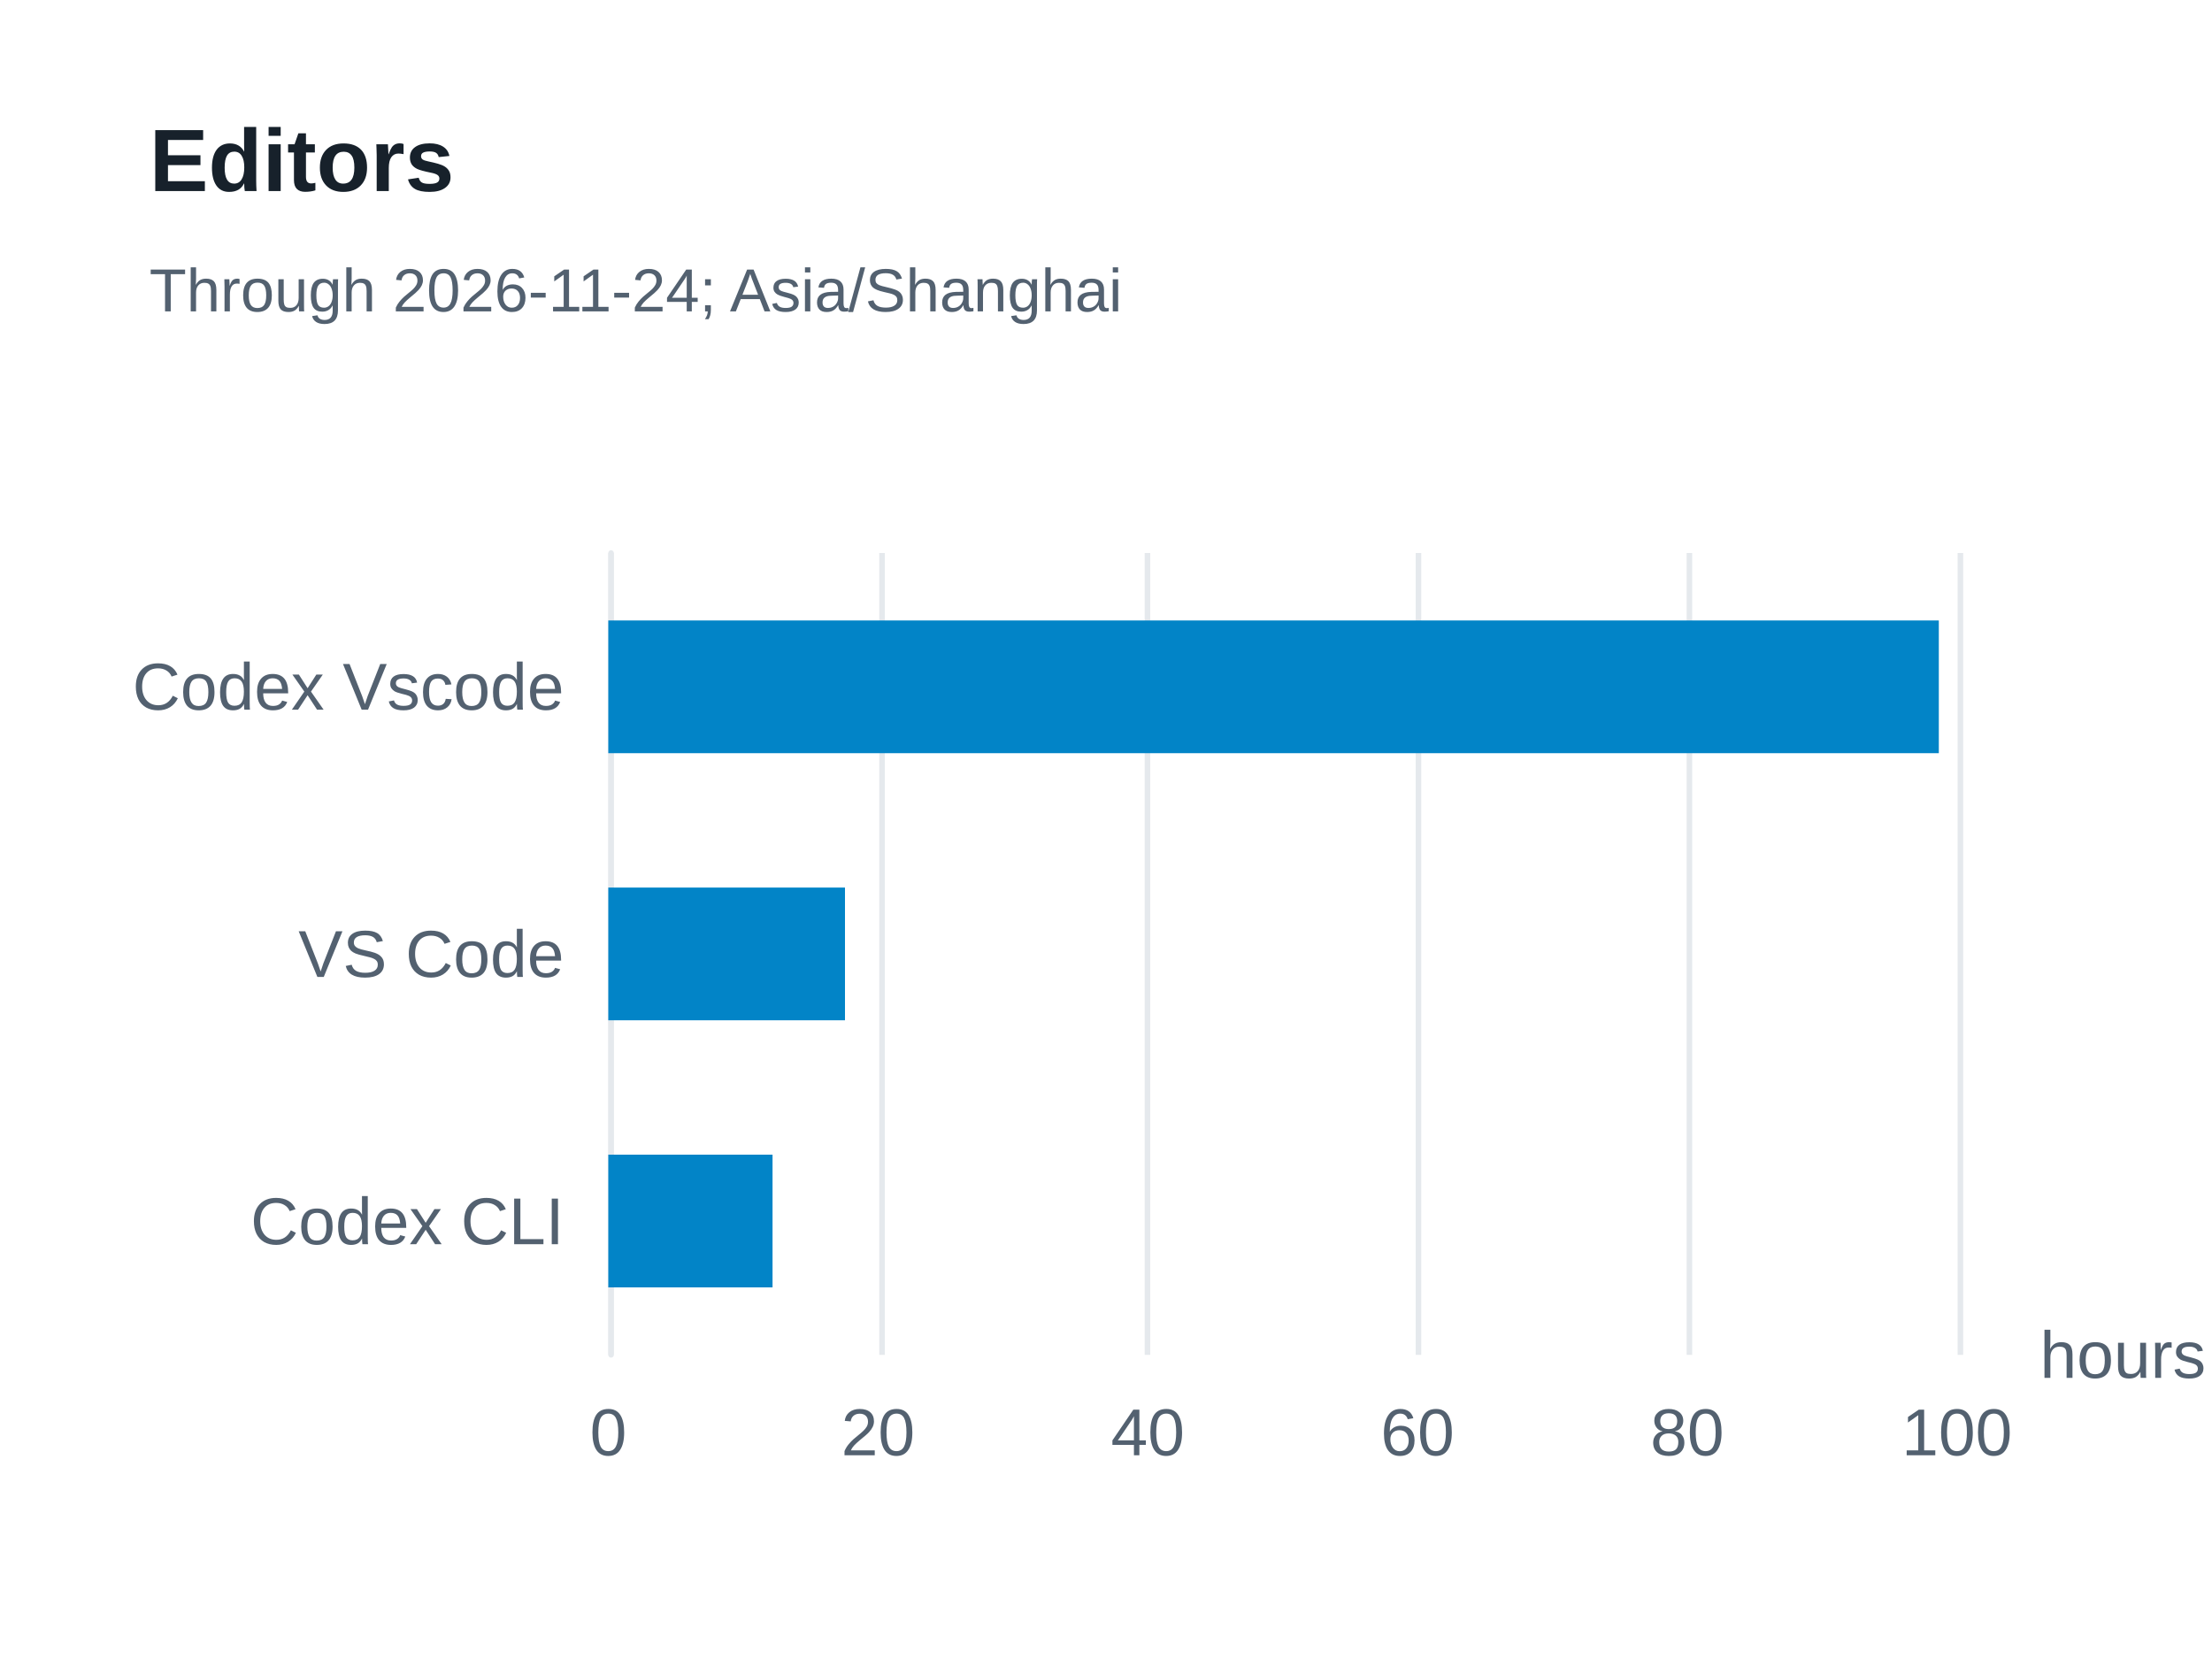
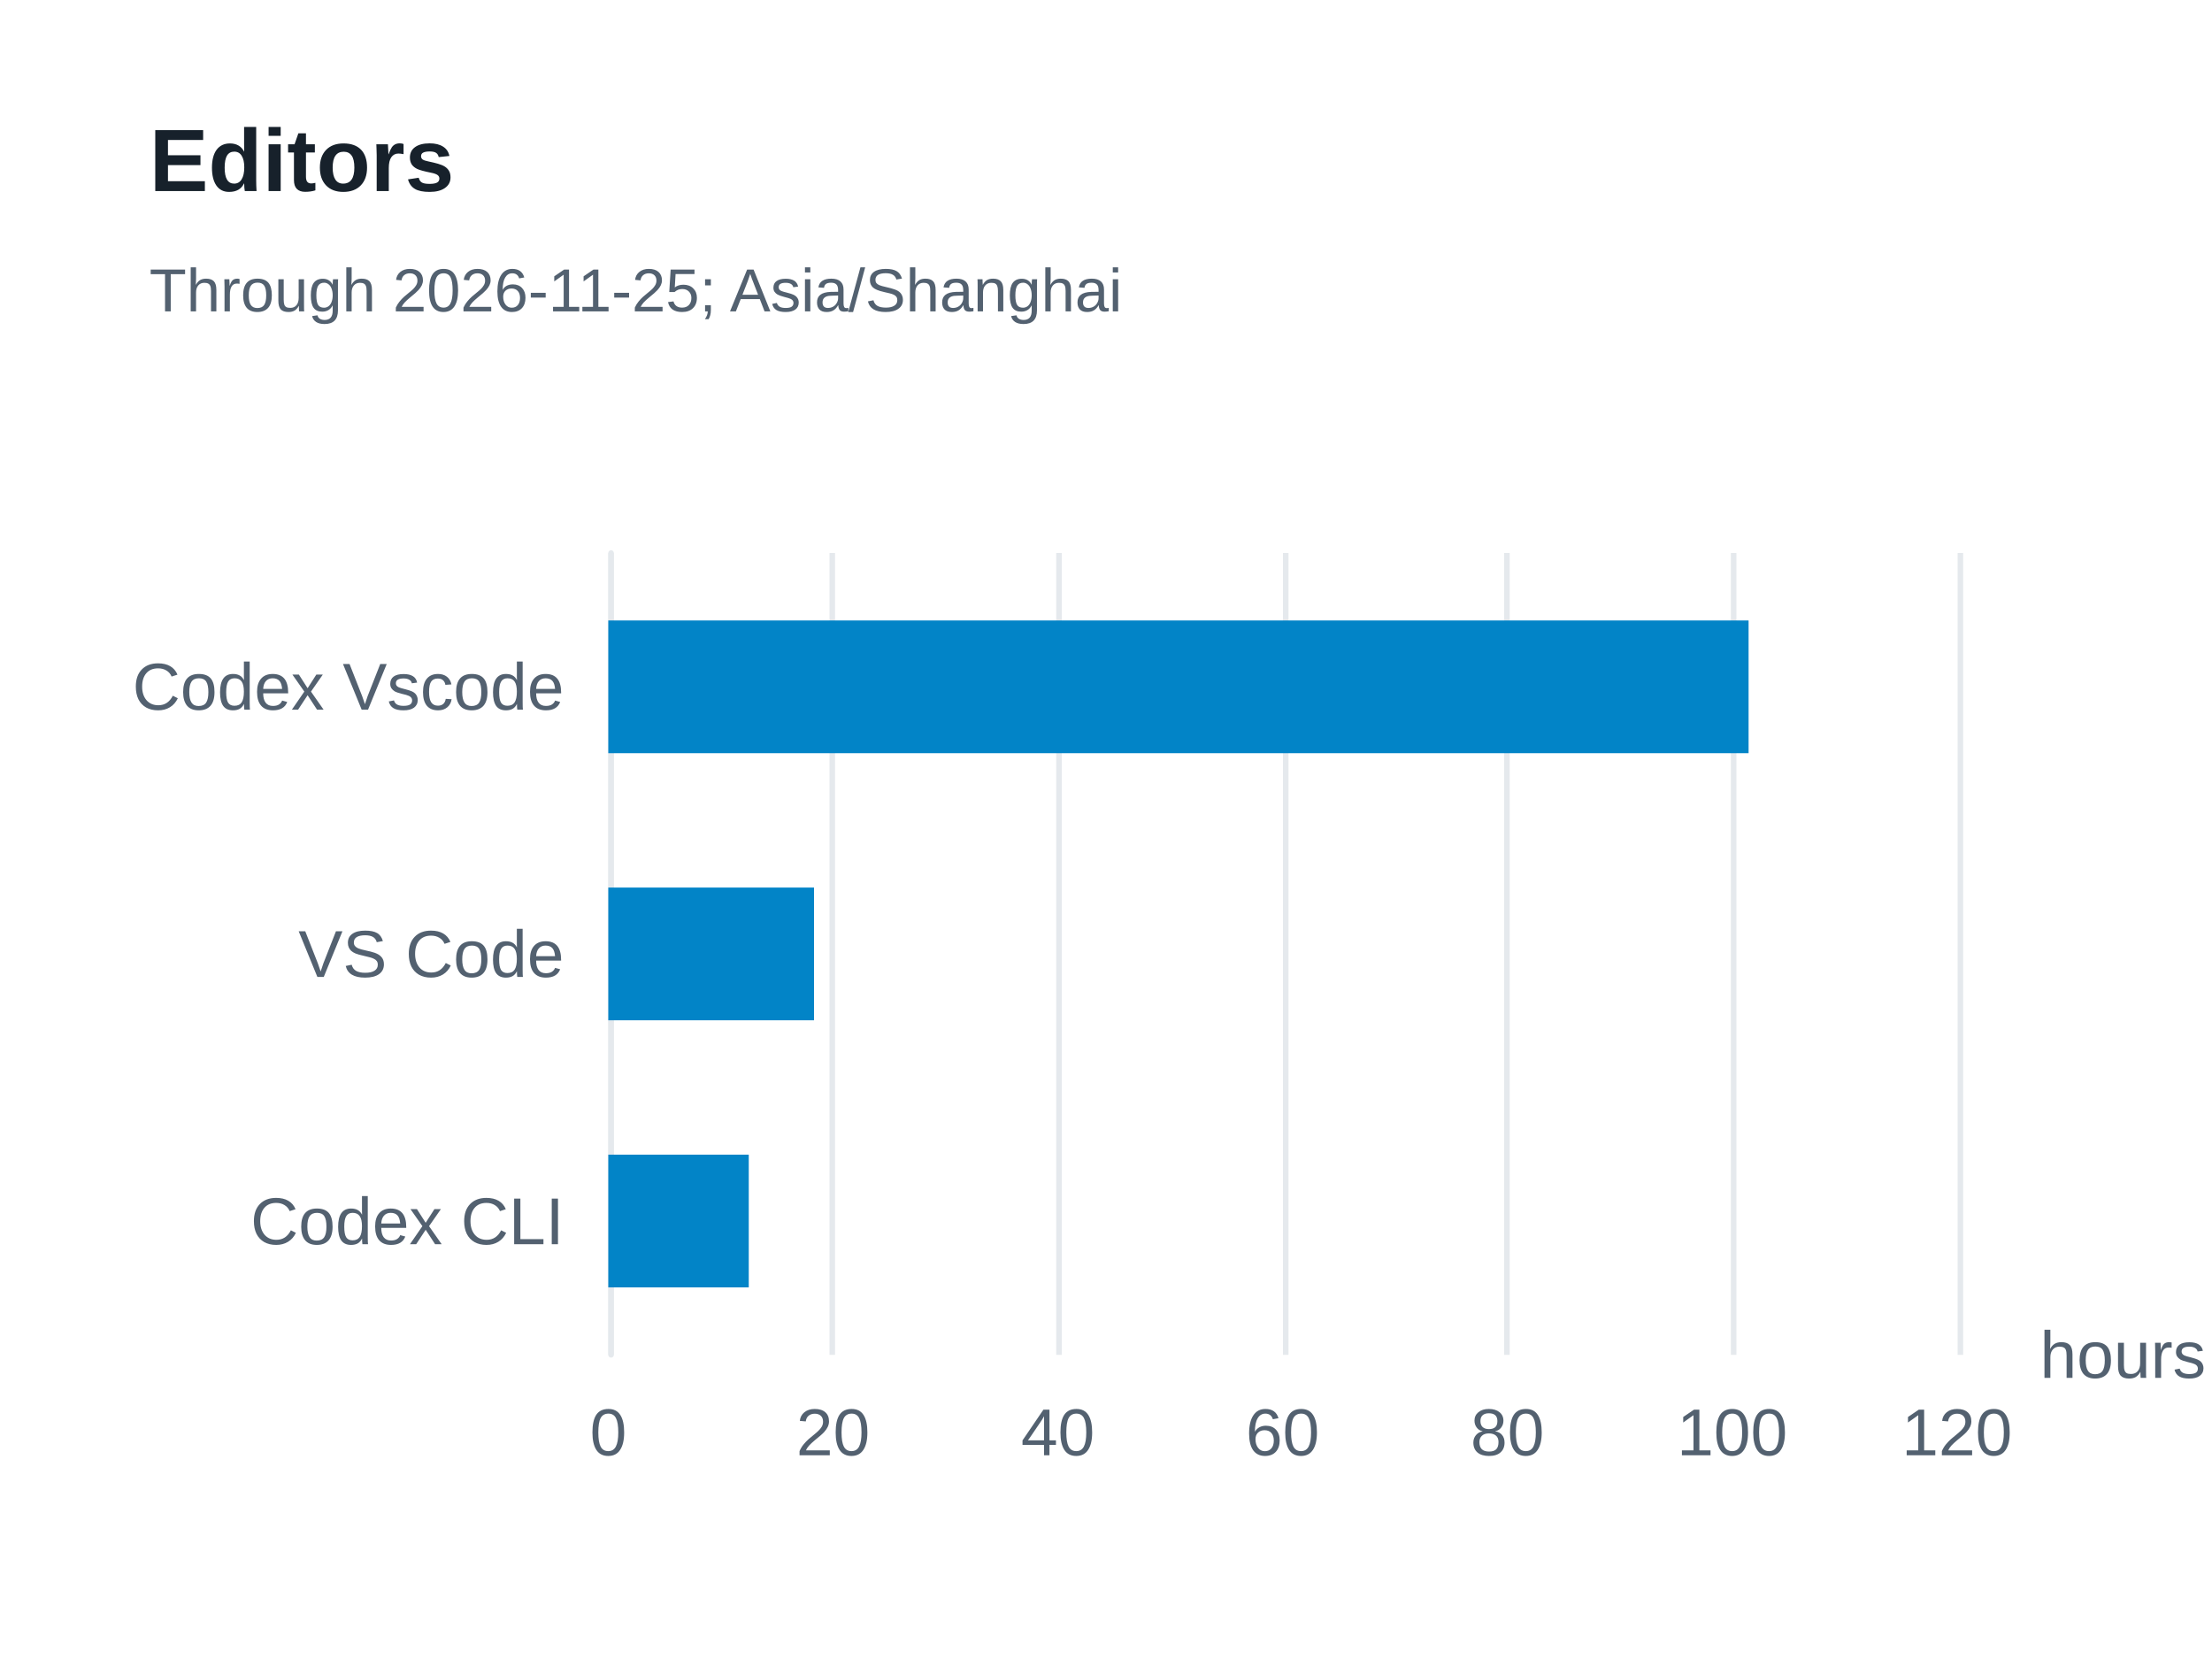
<svg xmlns="http://www.w3.org/2000/svg" width="400" height="300" version="1.1" baseProfile="full" viewBox="0 0 400 300" role="img" aria-labelledby="editors-title editors-description">
  <rect width="400" height="300" x="0" y="0" fill="#ffffff" />
  <path d="M110.5 100L110.5 245" fill="none" pointer-events="visible" stroke="#e5e9ed" class="zr13-cls-26" />
-   <path d="M159.5 100L159.5 245" fill="none" pointer-events="visible" stroke="#e5e9ed" class="zr13-cls-26" />
-   <path d="M207.5 100L207.5 245" fill="none" pointer-events="visible" stroke="#e5e9ed" class="zr13-cls-26" />
-   <path d="M256.5 100L256.5 245" fill="none" pointer-events="visible" stroke="#e5e9ed" class="zr13-cls-26" />
-   <path d="M305.5 100L305.5 245" fill="none" pointer-events="visible" stroke="#e5e9ed" class="zr13-cls-26" />
+   <path d="M150.5 100L150.5 245" fill="none" pointer-events="visible" stroke="#e5e9ed" class="zr13-cls-26" />
+   <path d="M191.5 100L191.5 245" fill="none" pointer-events="visible" stroke="#e5e9ed" class="zr13-cls-26" />
+   <path d="M232.5 100L232.5 245" fill="none" pointer-events="visible" stroke="#e5e9ed" class="zr13-cls-26" />
+   <path d="M272.5 100L272.5 245" fill="none" pointer-events="visible" stroke="#e5e9ed" class="zr13-cls-26" />
+   <path d="M313.5 100L313.5 245" fill="none" pointer-events="visible" stroke="#e5e9ed" class="zr13-cls-26" />
  <path d="M354.5 100L354.5 245" fill="none" pointer-events="visible" stroke="#e5e9ed" class="zr13-cls-26" />
  <path d="M110.5 245L110.5 100" fill="none" pointer-events="visible" stroke="#e5e9ed" stroke-linecap="round" class="zr13-cls-26" />
  <text dominant-baseline="central" text-anchor="start" style="font-size:12px;font-family:Arial, Noto Sans CJK SC, Microsoft YaHei, sans-serif;" transform="translate(368.88 245)" fill="#536170">hours</text>
  <text dominant-baseline="central" text-anchor="end" style="font-size:12px;font-family:Arial, Noto Sans CJK SC, Microsoft YaHei, sans-serif;" xml:space="preserve" transform="translate(102 220.8333)" fill="#536170">Codex CLI</text>
  <text dominant-baseline="central" text-anchor="end" style="font-size:12px;font-family:Arial, Noto Sans CJK SC, Microsoft YaHei, sans-serif;" xml:space="preserve" transform="translate(102 172.5)" fill="#536170">VS Code</text>
  <text dominant-baseline="central" text-anchor="end" style="font-size:12px;font-family:Arial, Noto Sans CJK SC, Microsoft YaHei, sans-serif;" xml:space="preserve" transform="translate(102 124.1667)" fill="#536170">Codex Vscode</text>
  <text dominant-baseline="central" text-anchor="middle" style="font-size:12px;font-family:Arial, Noto Sans CJK SC, Microsoft YaHei, sans-serif;" y="6" transform="translate(110 253)" fill="#536170">0</text>
-   <text dominant-baseline="central" text-anchor="middle" style="font-size:12px;font-family:Arial, Noto Sans CJK SC, Microsoft YaHei, sans-serif;" y="6" transform="translate(158.776 253)" fill="#536170">20</text>
-   <text dominant-baseline="central" text-anchor="middle" style="font-size:12px;font-family:Arial, Noto Sans CJK SC, Microsoft YaHei, sans-serif;" y="6" transform="translate(207.552 253)" fill="#536170">40</text>
-   <text dominant-baseline="central" text-anchor="middle" style="font-size:12px;font-family:Arial, Noto Sans CJK SC, Microsoft YaHei, sans-serif;" y="6" transform="translate(256.328 253)" fill="#536170">60</text>
-   <text dominant-baseline="central" text-anchor="middle" style="font-size:12px;font-family:Arial, Noto Sans CJK SC, Microsoft YaHei, sans-serif;" y="6" transform="translate(305.104 253)" fill="#536170">80</text>
-   <text dominant-baseline="central" text-anchor="middle" style="font-size:12px;font-family:Arial, Noto Sans CJK SC, Microsoft YaHei, sans-serif;" y="6" transform="translate(353.88 253)" fill="#536170">100</text>
-   <path d="M110 208.8l29.7 0l0 24l-29.7 0Z" fill="#0284c7" ecmeta_series_index="0" ecmeta_data_index="0" ecmeta_ssr_type="chart" class="zr13-cls-27" />
-   <path d="M110 160.5l42.8 0l0 24l-42.8 0Z" fill="#0284c7" ecmeta_series_index="0" ecmeta_data_index="1" ecmeta_ssr_type="chart" class="zr13-cls-27" />
-   <path d="M110 112.2l240.6 0l0 24l-240.6 0Z" fill="#0284c7" ecmeta_series_index="0" ecmeta_data_index="2" ecmeta_ssr_type="chart" class="zr13-cls-27" />
+   <text dominant-baseline="central" text-anchor="middle" style="font-size:12px;font-family:Arial, Noto Sans CJK SC, Microsoft YaHei, sans-serif;" y="6" transform="translate(150.6467 253)" fill="#536170">20</text>
+   <text dominant-baseline="central" text-anchor="middle" style="font-size:12px;font-family:Arial, Noto Sans CJK SC, Microsoft YaHei, sans-serif;" y="6" transform="translate(191.2933 253)" fill="#536170">40</text>
+   <text dominant-baseline="central" text-anchor="middle" style="font-size:12px;font-family:Arial, Noto Sans CJK SC, Microsoft YaHei, sans-serif;" y="6" transform="translate(231.94 253)" fill="#536170">60</text>
+   <text dominant-baseline="central" text-anchor="middle" style="font-size:12px;font-family:Arial, Noto Sans CJK SC, Microsoft YaHei, sans-serif;" y="6" transform="translate(272.5867 253)" fill="#536170">80</text>
+   <text dominant-baseline="central" text-anchor="middle" style="font-size:12px;font-family:Arial, Noto Sans CJK SC, Microsoft YaHei, sans-serif;" y="6" transform="translate(313.2333 253)" fill="#536170">100</text>
+   <text dominant-baseline="central" text-anchor="middle" style="font-size:12px;font-family:Arial, Noto Sans CJK SC, Microsoft YaHei, sans-serif;" y="6" transform="translate(353.88 253)" fill="#536170">120</text>
+   <path d="M110 208.8l25.4 0l0 24l-25.4 0Z" fill="#0284c7" ecmeta_series_index="0" ecmeta_data_index="0" ecmeta_ssr_type="chart" class="zr13-cls-27" />
+   <path d="M110 160.5l37.2 0l0 24l-37.2 0Z" fill="#0284c7" ecmeta_series_index="0" ecmeta_data_index="1" ecmeta_ssr_type="chart" class="zr13-cls-27" />
+   <path d="M110 112.2l206.2 0l0 24l-206.2 0Z" fill="#0284c7" ecmeta_series_index="0" ecmeta_data_index="2" ecmeta_ssr_type="chart" class="zr13-cls-27" />
  <path d="M-5 -5l188.2 0l0 47l-188.2 0Z" transform="translate(27 21)" fill="rgb(0,0,0)" fill-opacity="0" stroke="#3c3c41" stroke-width="0" class="zr13-cls-26" />
  <text dominant-baseline="central" text-anchor="start" style="font-size:16px;font-family:Arial, Noto Sans CJK SC, Microsoft YaHei, sans-serif;font-weight:bold;" y="8" transform="translate(27 21)" fill="#17212b">Editors</text>
-   <text dominant-baseline="central" text-anchor="start" style="font-size:11px;font-family:Arial, Noto Sans CJK SC, Microsoft YaHei, sans-serif;" xml:space="preserve" y="31.5" transform="translate(27 21)" fill="#536170">Through 2026-11-24; Asia/Shanghai</text>
+   <text dominant-baseline="central" text-anchor="start" style="font-size:11px;font-family:Arial, Noto Sans CJK SC, Microsoft YaHei, sans-serif;" xml:space="preserve" y="31.5" transform="translate(27 21)" fill="#536170">Through 2026-11-25; Asia/Shanghai</text>
  <style>
.zr13-cls-26:hover {
pointer-events:none;
}
.zr13-cls-27:hover {
cursor:pointer;
fill:rgba(2,145,218,1);
}



</style>
</svg>
